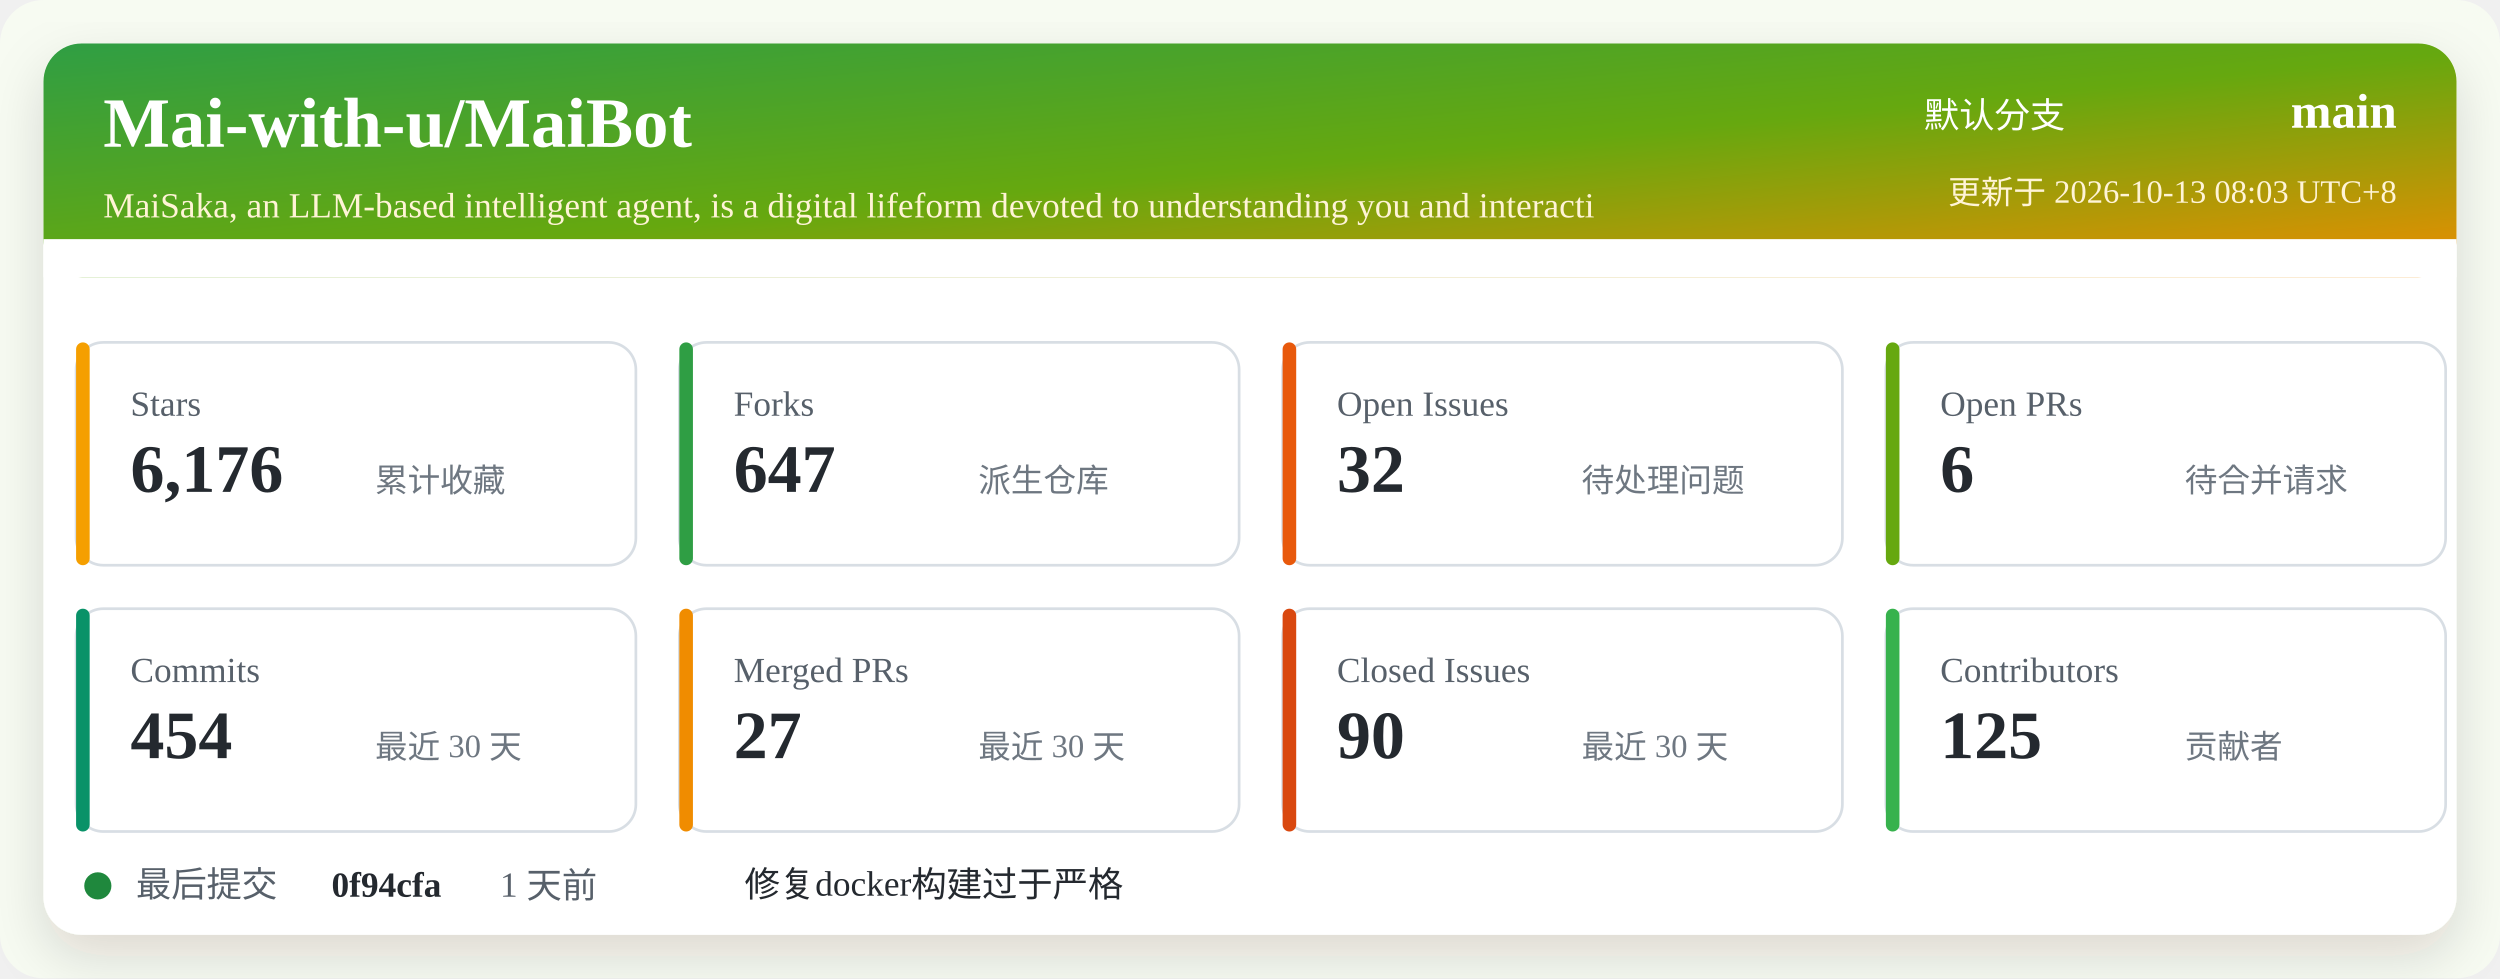
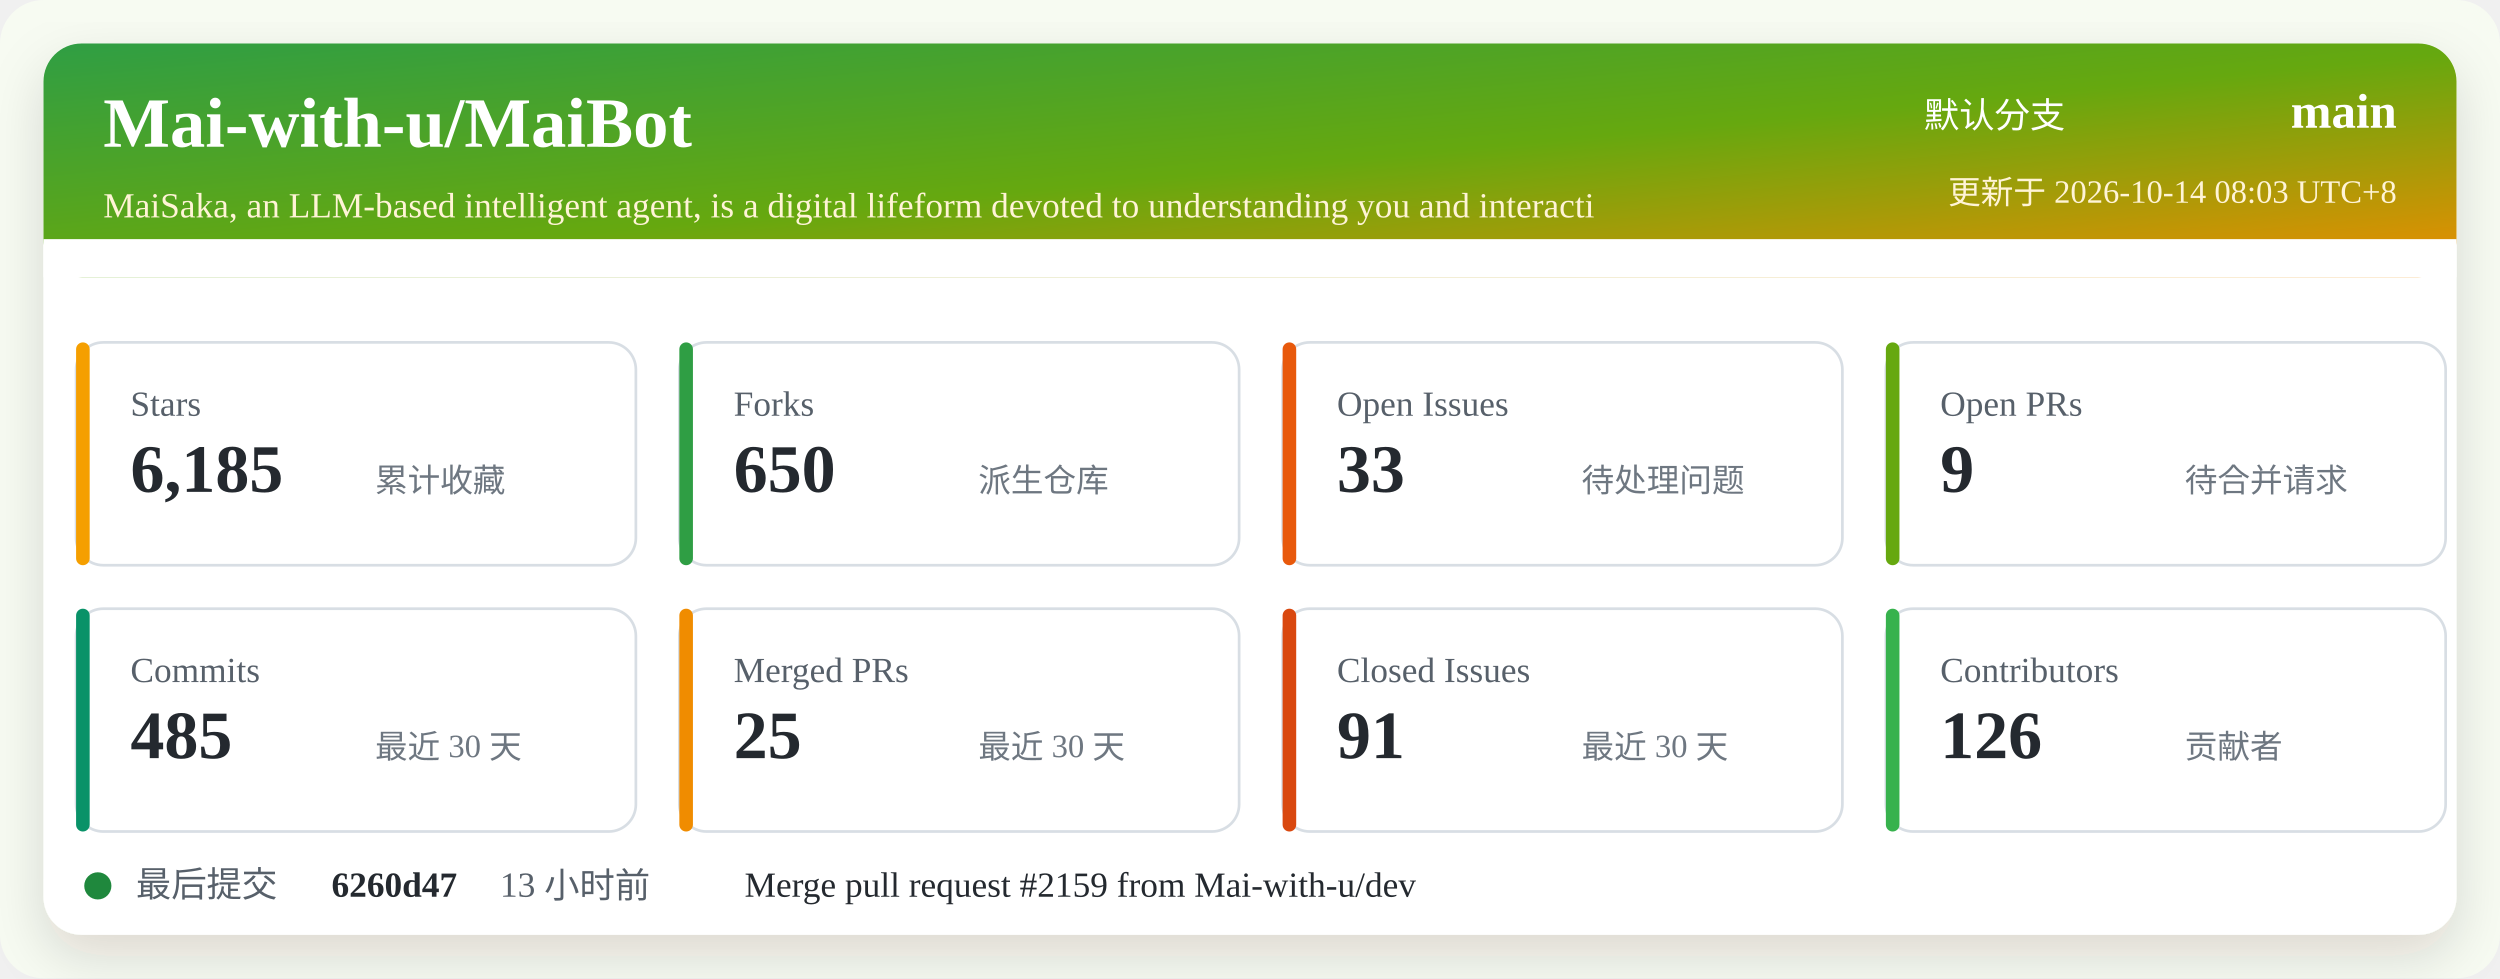
<svg xmlns="http://www.w3.org/2000/svg" width="920" height="360" viewBox="0 0 920 360" role="img" aria-labelledby="title desc">
  <defs>
    <linearGradient id="header" x1="0" x2="1" y1="0" y2="1">
      <stop offset="0%" stop-color="#2f9e44" />
      <stop offset="52%" stop-color="#66a80f" />
      <stop offset="100%" stop-color="#f08c00" />
    </linearGradient>
    <filter id="shadow" x="-5%" y="-5%" width="110%" height="110%">
      <feDropShadow dx="0" dy="8" stdDeviation="10" flood-color="#2b2318" flood-opacity="0.14" />
    </filter>
  </defs>
  <rect width="920" height="360" rx="16" fill="#f7fbf2" />
  <rect x="16" y="16" width="888" height="328" rx="14" fill="#ffffff" filter="url(#shadow)" />
  <rect x="16" y="16" width="888" height="86" rx="14" fill="url(#header)" />
  <path d="M16 88 H904 V102 H16 Z" fill="#ffffff" />
  <text x="38" y="54" fill="#ffffff" font-size="26" font-weight="700">Mai-with-u/MaiBot</text>
  <text x="38" y="80" fill="#fff4d6" font-size="13">MaiSaka, an LLM-based intelligent agent, is a digital lifeform devoted to understanding you and interacti</text>
  <text x="760" y="47" fill="#ffffff" font-size="13" text-anchor="end">默认分支</text>
  <text x="882" y="47" fill="#ffffff" font-size="18" font-weight="700" text-anchor="end">main</text>
-   <text x="882" y="75" fill="#fff4d6" font-size="12" text-anchor="end">更新于 2026-10-13 08:03 UTC+8</text>
+   <text x="882" y="75" fill="#fff4d6" font-size="12" text-anchor="end">更新于 2026-10-14 08:03 UTC+8</text>
  <g transform="translate(28 126)">
    <rect width="206" height="82" rx="10" fill="#ffffff" stroke="#d8dee4" />
    <rect x="0" y="0" width="5" height="82" rx="2.5" fill="#f59f00" />
    <text x="20" y="27" fill="#57606a" font-size="13">Stars</text>
-     <text x="20" y="55" fill="#24292f" font-size="25" font-weight="700">6,176</text>
+     <text x="20" y="55" fill="#24292f" font-size="25" font-weight="700">6,185</text>
    <text x="110" y="55" fill="#6e7781" font-size="12">累计收藏</text>
  </g>
  <g transform="translate(250 126)">
    <rect width="206" height="82" rx="10" fill="#ffffff" stroke="#d8dee4" />
    <rect x="0" y="0" width="5" height="82" rx="2.5" fill="#2f9e44" />
    <text x="20" y="27" fill="#57606a" font-size="13">Forks</text>
-     <text x="20" y="55" fill="#24292f" font-size="25" font-weight="700">647</text>
+     <text x="20" y="55" fill="#24292f" font-size="25" font-weight="700">650</text>
    <text x="110" y="55" fill="#6e7781" font-size="12">派生仓库</text>
  </g>
  <g transform="translate(472 126)">
    <rect width="206" height="82" rx="10" fill="#ffffff" stroke="#d8dee4" />
    <rect x="0" y="0" width="5" height="82" rx="2.5" fill="#e8590c" />
    <text x="20" y="27" fill="#57606a" font-size="13">Open Issues</text>
-     <text x="20" y="55" fill="#24292f" font-size="25" font-weight="700">32</text>
+     <text x="20" y="55" fill="#24292f" font-size="25" font-weight="700">33</text>
    <text x="110" y="55" fill="#6e7781" font-size="12">待处理问题</text>
  </g>
  <g transform="translate(694 126)">
    <rect width="206" height="82" rx="10" fill="#ffffff" stroke="#d8dee4" />
    <rect x="0" y="0" width="5" height="82" rx="2.5" fill="#66a80f" />
    <text x="20" y="27" fill="#57606a" font-size="13">Open PRs</text>
-     <text x="20" y="55" fill="#24292f" font-size="25" font-weight="700">6</text>
+     <text x="20" y="55" fill="#24292f" font-size="25" font-weight="700">9</text>
    <text x="110" y="55" fill="#6e7781" font-size="12">待合并请求</text>
  </g>
  <g transform="translate(28 224)">
    <rect width="206" height="82" rx="10" fill="#ffffff" stroke="#d8dee4" />
    <rect x="0" y="0" width="5" height="82" rx="2.5" fill="#099268" />
    <text x="20" y="27" fill="#57606a" font-size="13">Commits</text>
-     <text x="20" y="55" fill="#24292f" font-size="25" font-weight="700">454</text>
+     <text x="20" y="55" fill="#24292f" font-size="25" font-weight="700">485</text>
    <text x="110" y="55" fill="#6e7781" font-size="12">最近 30 天</text>
  </g>
  <g transform="translate(250 224)">
    <rect width="206" height="82" rx="10" fill="#ffffff" stroke="#d8dee4" />
    <rect x="0" y="0" width="5" height="82" rx="2.5" fill="#f08c00" />
    <text x="20" y="27" fill="#57606a" font-size="13">Merged PRs</text>
-     <text x="20" y="55" fill="#24292f" font-size="25" font-weight="700">27</text>
+     <text x="20" y="55" fill="#24292f" font-size="25" font-weight="700">25</text>
    <text x="110" y="55" fill="#6e7781" font-size="12">最近 30 天</text>
  </g>
  <g transform="translate(472 224)">
    <rect width="206" height="82" rx="10" fill="#ffffff" stroke="#d8dee4" />
    <rect x="0" y="0" width="5" height="82" rx="2.5" fill="#d9480f" />
    <text x="20" y="27" fill="#57606a" font-size="13">Closed Issues</text>
-     <text x="20" y="55" fill="#24292f" font-size="25" font-weight="700">90</text>
+     <text x="20" y="55" fill="#24292f" font-size="25" font-weight="700">91</text>
    <text x="110" y="55" fill="#6e7781" font-size="12">最近 30 天</text>
  </g>
  <g transform="translate(694 224)">
    <rect width="206" height="82" rx="10" fill="#ffffff" stroke="#d8dee4" />
    <rect x="0" y="0" width="5" height="82" rx="2.5" fill="#37b24d" />
    <text x="20" y="27" fill="#57606a" font-size="13">Contributors</text>
-     <text x="20" y="55" fill="#24292f" font-size="25" font-weight="700">125</text>
+     <text x="20" y="55" fill="#24292f" font-size="25" font-weight="700">126</text>
    <text x="110" y="55" fill="#6e7781" font-size="12">贡献者</text>
  </g>
  <g transform="translate(28 318)">
    <circle cx="8" cy="8" r="5" fill="#1f883d" />
    <text x="22" y="12" fill="#57606a" font-size="13">最后提交</text>
-     <text x="94" y="12" fill="#24292f" font-size="13" font-weight="700">0f94cfa</text>
-     <text x="156" y="12" fill="#57606a" font-size="13">1 天前</text>
-     <text x="246" y="12" fill="#24292f" font-size="13">修复docker构建过于严格</text>
+     <text x="94" y="12" fill="#24292f" font-size="13" font-weight="700">6260d47</text>
+     <text x="156" y="12" fill="#57606a" font-size="13">13 小时前</text>
+     <text x="246" y="12" fill="#24292f" font-size="13">Merge pull request #2159 from Mai-with-u/dev</text>
  </g>
</svg>
